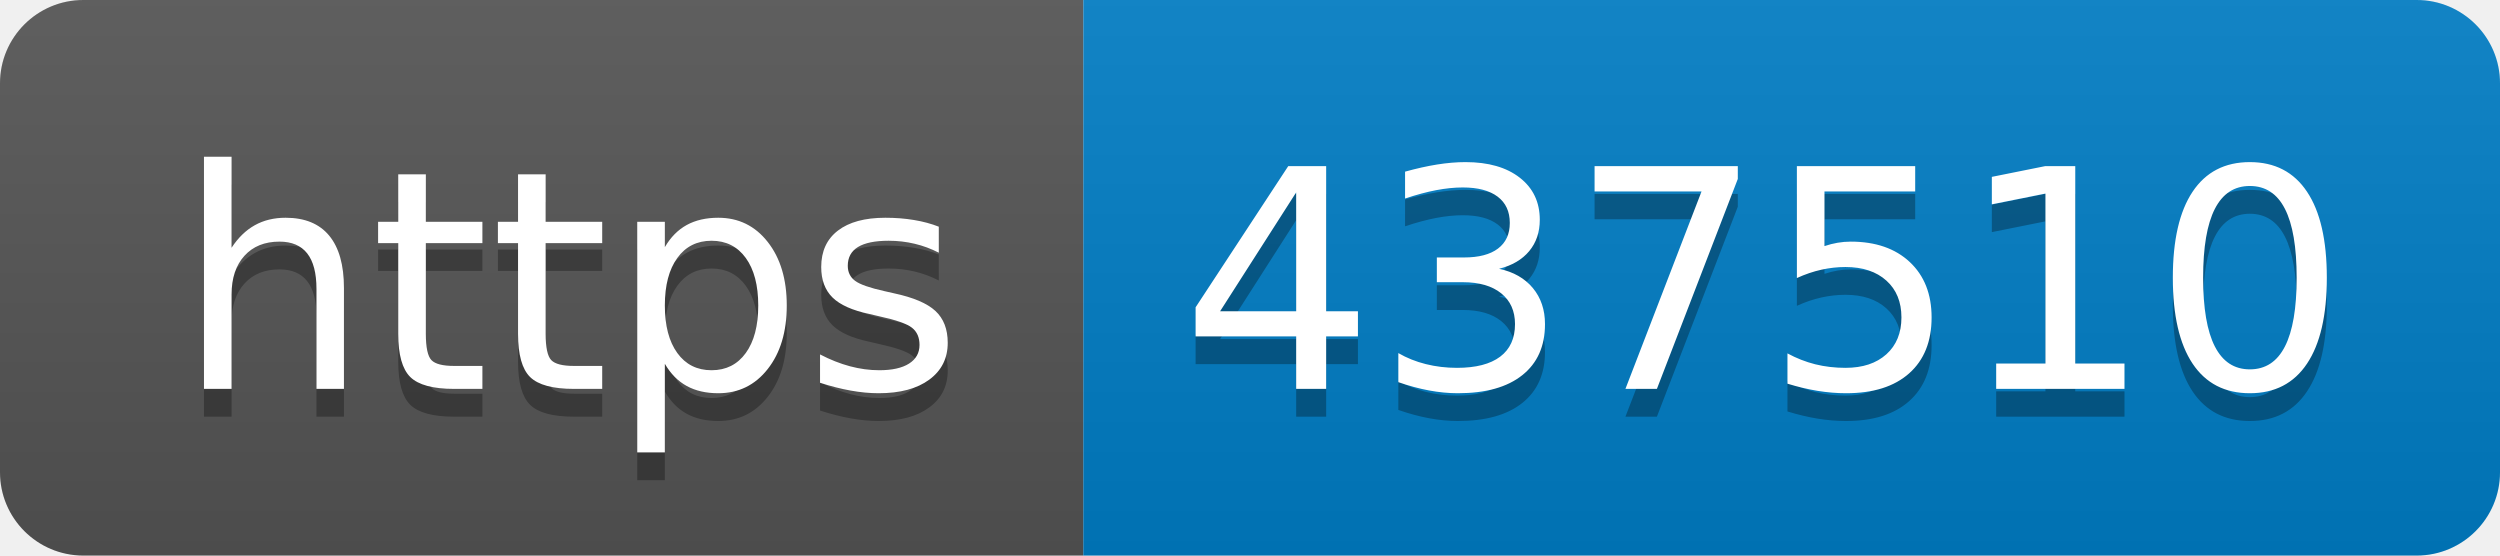
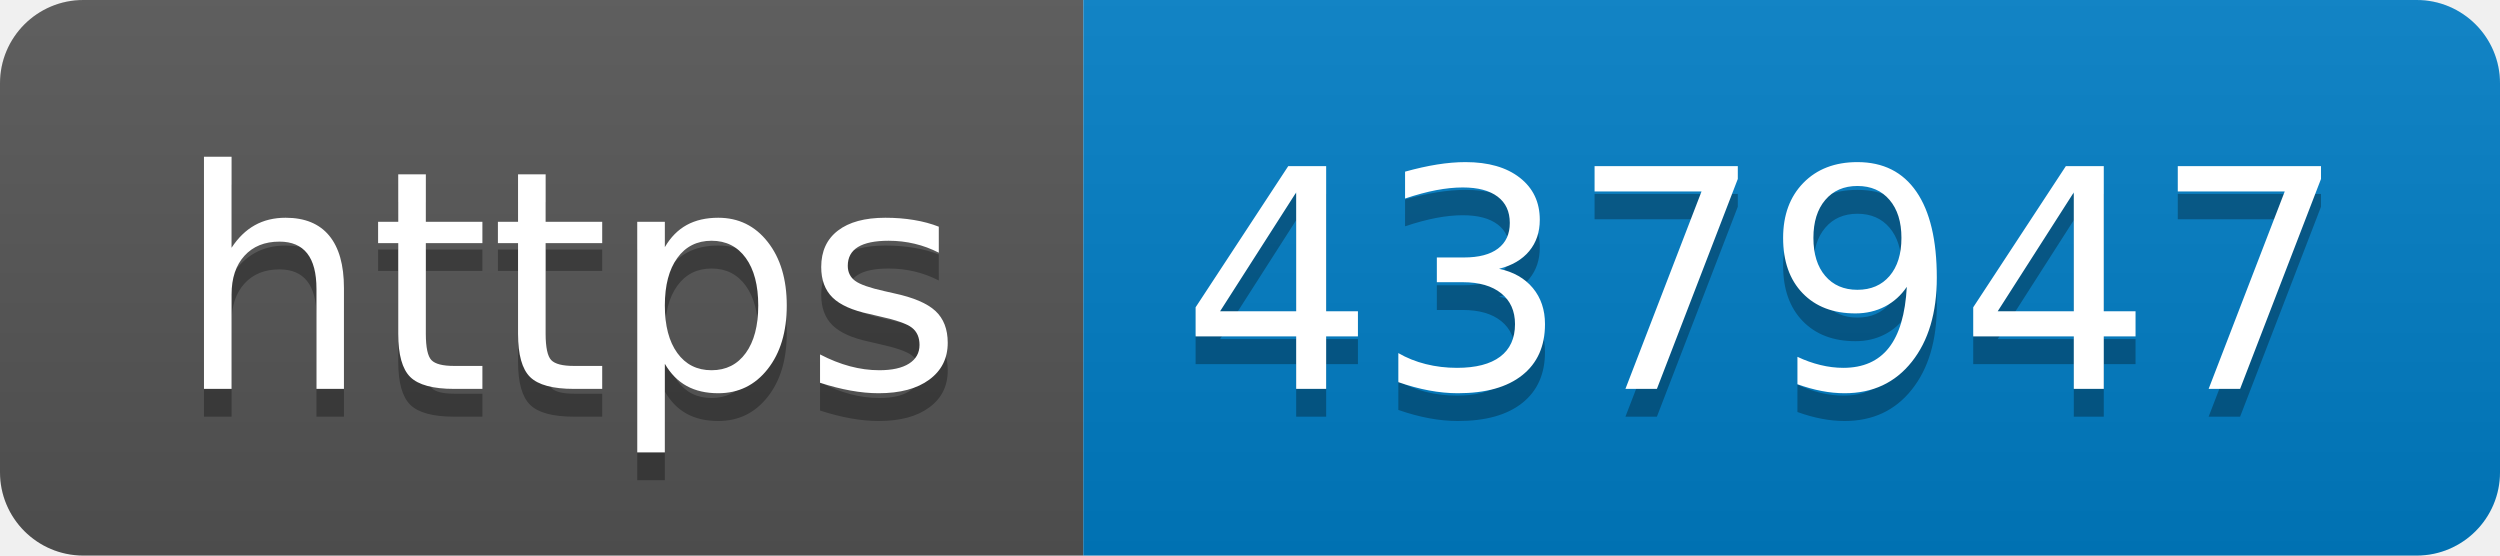
- <svg xmlns="http://www.w3.org/2000/svg" width="90" height="20" role="img" aria-label="https: 437510">
+ <svg xmlns="http://www.w3.org/2000/svg" width="90" height="20" role="img" aria-label="https: 437947">
  <linearGradient id="s" x2="0" y2="100%">
    <stop offset="0" stop-color="#bbb" stop-opacity=".1" />
    <stop offset="1" stop-opacity=".1" />
  </linearGradient>
  <clipPath id="r">
    <rect width="90" height="20" rx="3" fill="#fff" />
  </clipPath>
  <g clip-path="url(#r)">
    <rect width="39" height="20" fill="#555" />
    <rect x="39" width="51" height="20" fill="#007ec6" />
    <rect width="90" height="20" fill="url(#s)" />
  </g>
  <g fill="#fff" text-anchor="middle" font-family="Verdana,Geneva,DejaVu Sans,sans-serif" text-rendering="geometricPrecision" font-size="110">
    <text aria-hidden="true" x="205" y="150" fill="#010101" fill-opacity=".3" transform="scale(.1)" textLength="290">https</text>
    <text x="205" y="140" transform="scale(.1)" fill="#fff" textLength="290">https</text>
-     <text aria-hidden="true" x="635" y="150" fill="#010101" fill-opacity=".3" transform="scale(.1)" textLength="410">437510</text>
-     <text x="635" y="140" transform="scale(.1)" fill="#fff" textLength="410">437510</text>
+     <text aria-hidden="true" x="635" y="150" fill="#010101" fill-opacity=".3" transform="scale(.1)" textLength="410">437947</text>
+     <text x="635" y="140" transform="scale(.1)" fill="#fff" textLength="410">437947</text>
  </g>
</svg>
